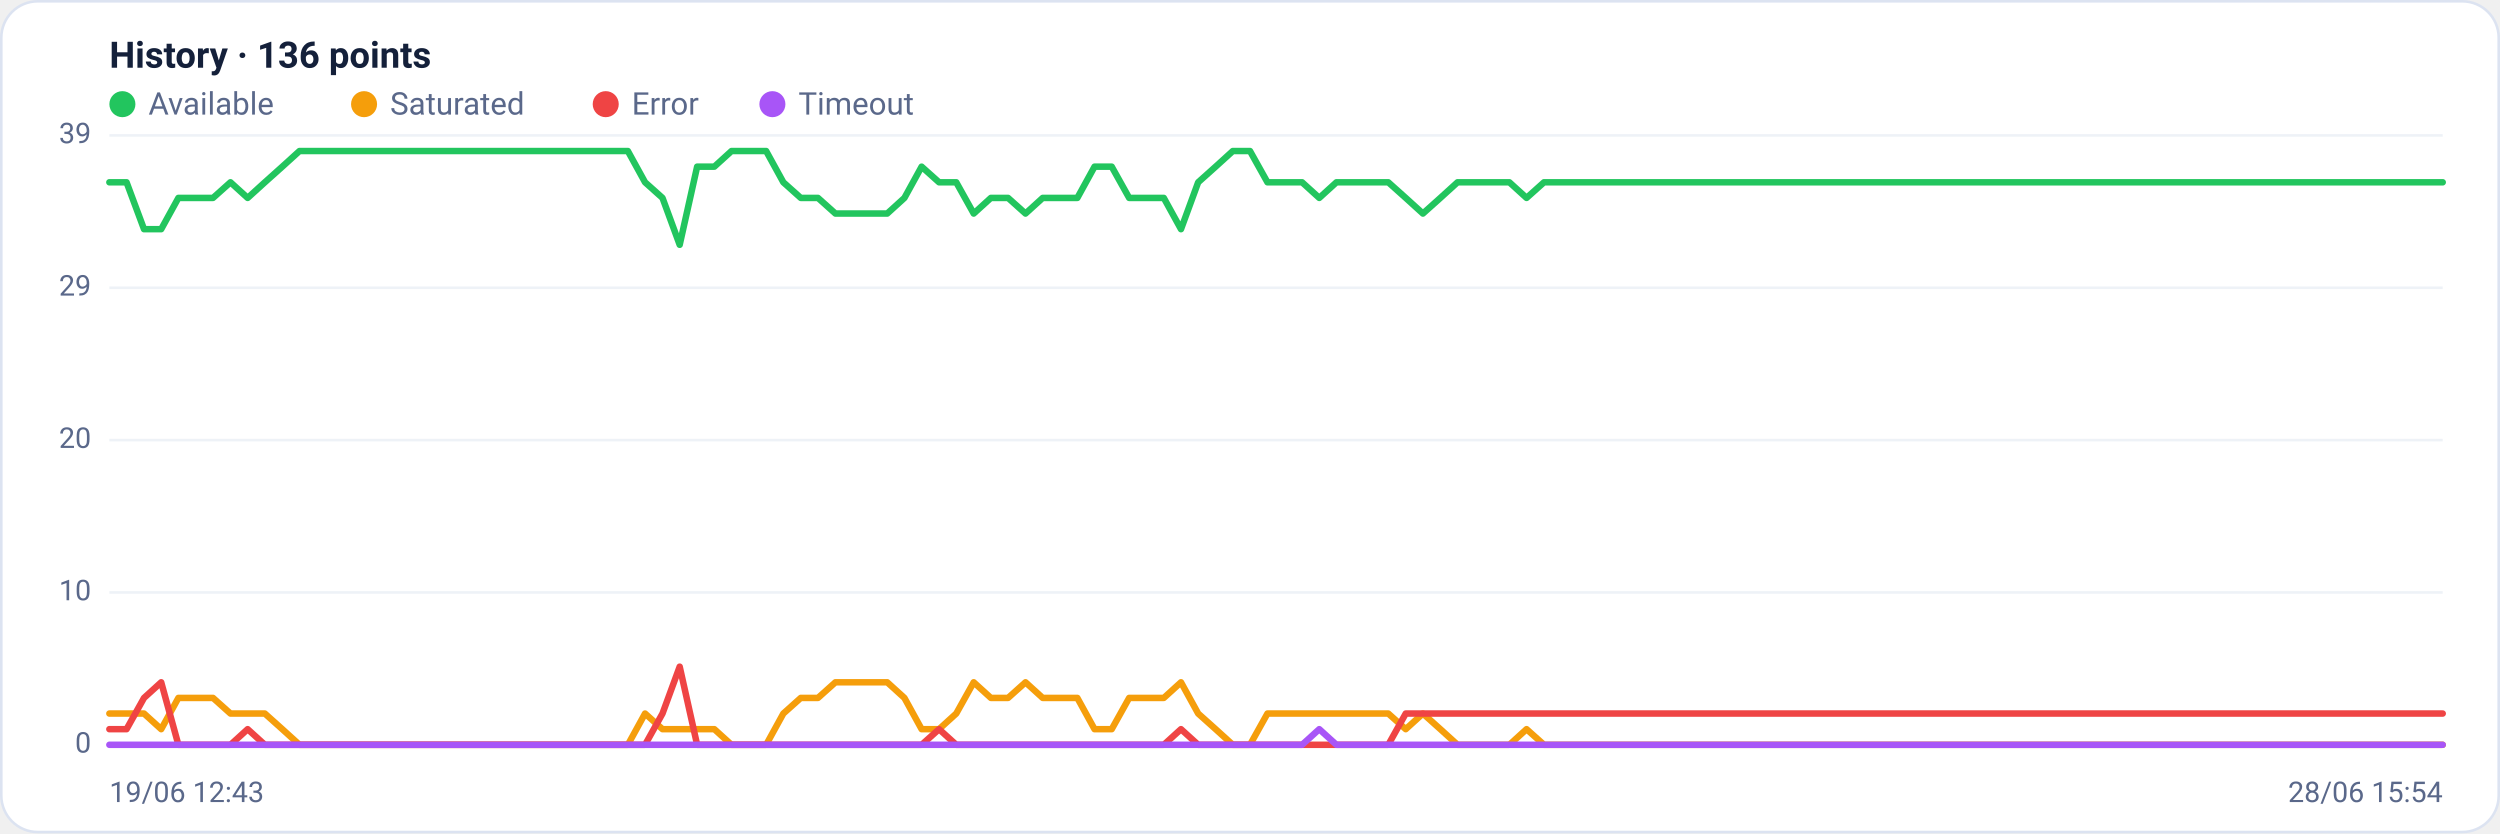
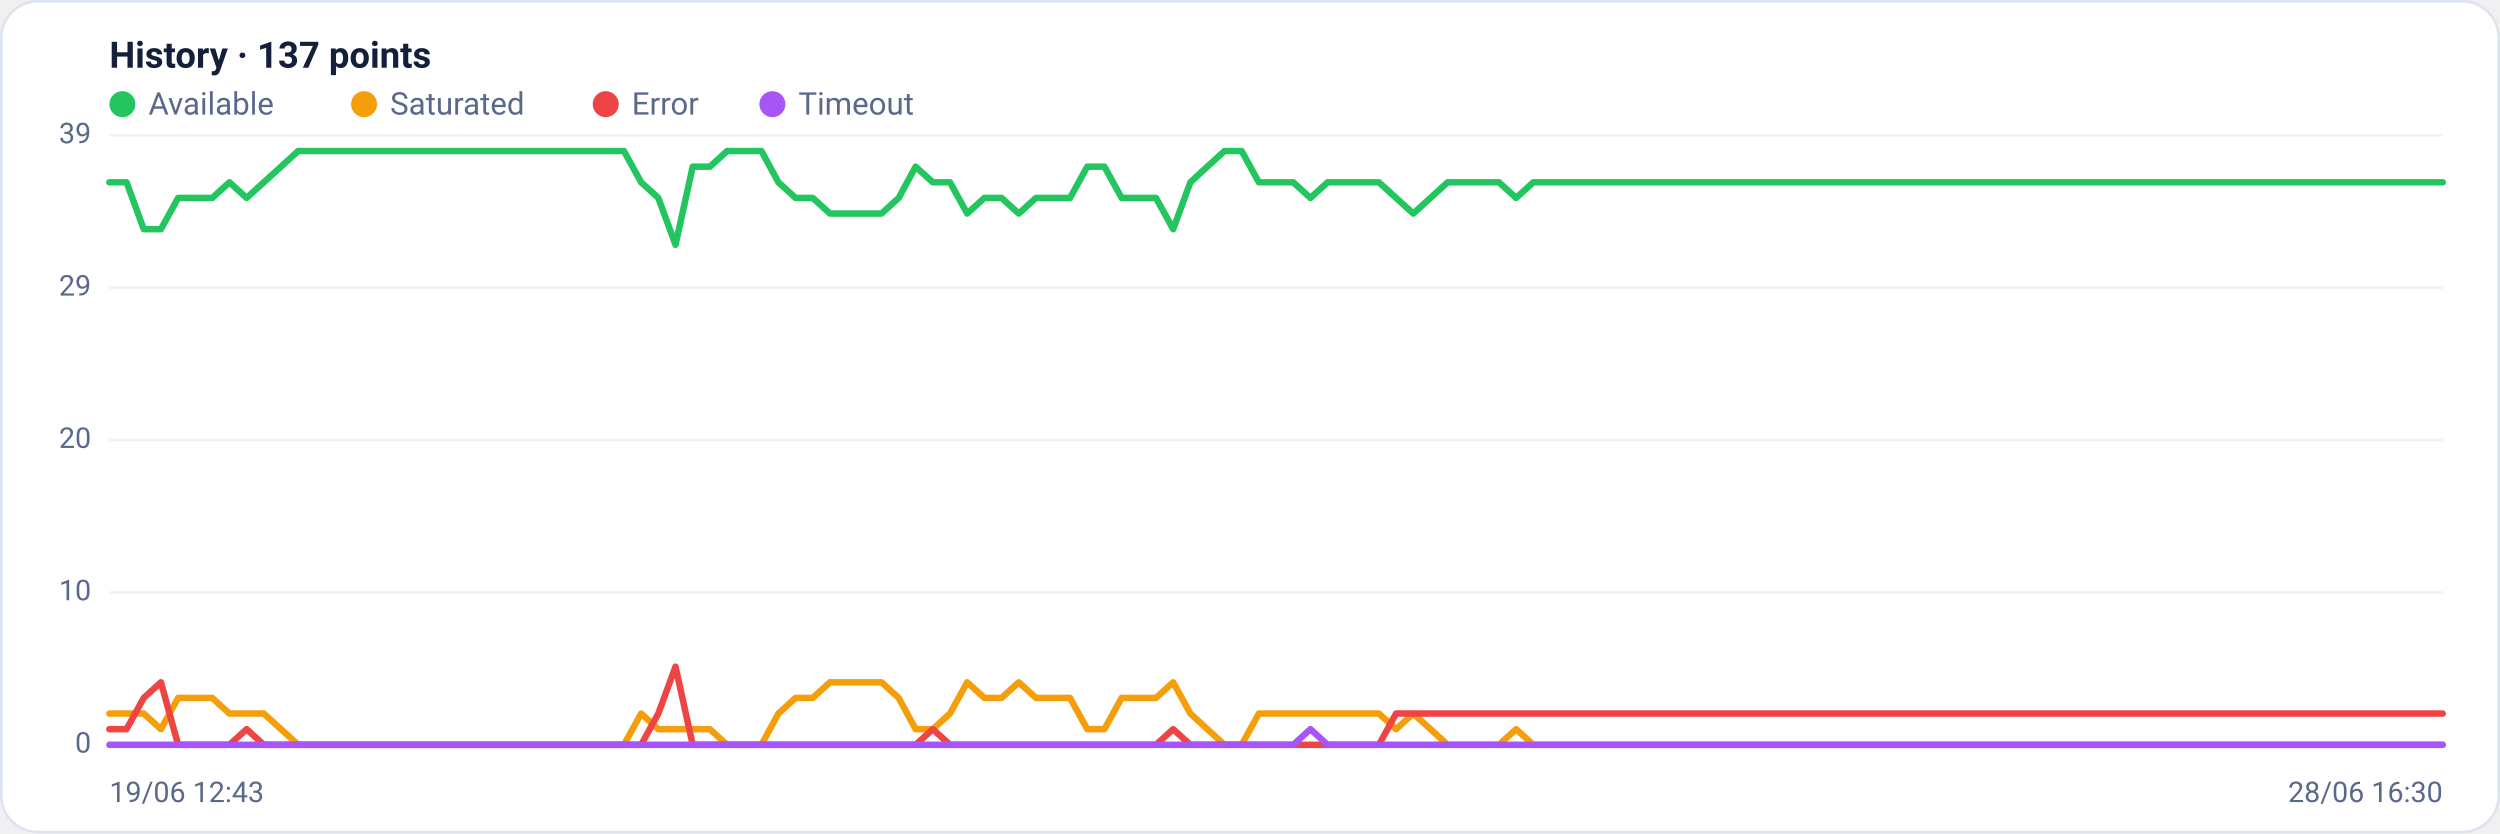
<svg xmlns="http://www.w3.org/2000/svg" viewBox="0 0 960 320" width="960" height="320" font-family="Segoe UI, system-ui, -apple-system, Roboto, Helvetica, Arial, sans-serif" role="img" aria-label="Availability history per region">
  <rect x="0.5" y="0.5" width="959" height="319" rx="14" fill="#ffffff" stroke="#dce3f1" />
-   <text x="42" y="26" font-size="14" font-weight="600" fill="#14203a">History · 136 points</text>
+   <text x="42" y="26" font-size="14" font-weight="600" fill="#14203a">History · 137 points</text>
  <circle cx="47" cy="40" r="5" fill="#22c55e" />
  <text x="57" y="44" font-size="12" fill="#5a688a">Available</text>
  <circle cx="139.8" cy="40" r="5" fill="#f59e0b" />
  <text x="149.8" y="44" font-size="12" fill="#5a688a">Saturated</text>
  <circle cx="232.6" cy="40" r="5" fill="#ef4444" />
  <text x="242.6" y="44" font-size="12" fill="#5a688a">Error</text>
  <circle cx="296.6" cy="40" r="5" fill="#a855f7" />
  <text x="306.6" y="44" font-size="12" fill="#5a688a">Timeout</text>
  <line x1="42" y1="286.0" x2="938" y2="286.0" stroke="#eef2f7" stroke-width="1" />
  <text x="35" y="289.0" text-anchor="end" font-size="11" fill="#5a688a">0</text>
  <line x1="42" y1="227.5" x2="938" y2="227.5" stroke="#eef2f7" stroke-width="1" />
  <text x="35" y="230.5" text-anchor="end" font-size="11" fill="#5a688a">10</text>
  <line x1="42" y1="169.0" x2="938" y2="169.0" stroke="#eef2f7" stroke-width="1" />
  <text x="35" y="172.0" text-anchor="end" font-size="11" fill="#5a688a">20</text>
  <line x1="42" y1="110.5" x2="938" y2="110.5" stroke="#eef2f7" stroke-width="1" />
  <text x="35" y="113.5" text-anchor="end" font-size="11" fill="#5a688a">29</text>
  <line x1="42" y1="52.0" x2="938" y2="52.0" stroke="#eef2f7" stroke-width="1" />
  <text x="35" y="55.0" text-anchor="end" font-size="11" fill="#5a688a">39</text>
-   <polyline fill="none" stroke="#22c55e" stroke-width="2.5" stroke-linejoin="round" stroke-linecap="round" points="42.0,70.0 48.6,70.0 55.3,88.0 61.9,88.0 68.5,76.0 75.2,76.0 81.8,76.0 88.5,70.0 95.1,76.0 101.7,70.0 108.4,64.0 115.0,58.0 121.6,58.0 128.3,58.0 134.9,58.0 141.6,58.0 148.2,58.0 154.8,58.0 161.5,58.0 168.1,58.0 174.7,58.0 181.4,58.0 188.0,58.0 194.7,58.0 201.3,58.0 207.9,58.0 214.6,58.0 221.2,58.0 227.8,58.0 234.5,58.0 241.1,58.0 247.7,70.0 254.4,76.0 261.0,94.0 267.7,64.0 274.3,64.0 280.9,58.0 287.6,58.0 294.2,58.0 300.8,70.0 307.5,76.0 314.1,76.0 320.8,82.0 327.4,82.0 334.0,82.0 340.7,82.0 347.3,76.0 353.9,64.0 360.6,70.0 367.2,70.0 373.9,82.0 380.5,76.0 387.1,76.0 393.8,82.0 400.4,76.0 407.0,76.0 413.7,76.0 420.3,64.0 426.9,64.0 433.6,76.0 440.2,76.0 446.9,76.0 453.5,88.0 460.1,70.0 466.8,64.0 473.4,58.0 480.0,58.0 486.7,70.0 493.3,70.0 500.0,70.0 506.6,76.0 513.2,70.0 519.9,70.0 526.5,70.0 533.1,70.0 539.8,76.0 546.4,82.0 553.1,76.0 559.7,70.0 566.3,70.0 573.0,70.0 579.6,70.0 586.2,76.0 592.9,70.0 599.5,70.0 606.1,70.0 612.8,70.0 619.4,70.0 626.1,70.0 632.7,70.0 639.3,70.0 646.0,70.0 652.6,70.0 659.2,70.0 665.9,70.0 672.5,70.0 679.2,70.0 685.8,70.0 692.4,70.0 699.1,70.0 705.7,70.0 712.3,70.0 719.0,70.0 725.6,70.0 732.3,70.0 738.9,70.0 745.5,70.0 752.2,70.0 758.8,70.0 765.4,70.0 772.1,70.0 778.7,70.0 785.3,70.0 792.0,70.0 798.6,70.0 805.3,70.0 811.9,70.0 818.5,70.0 825.2,70.0 831.8,70.0 838.4,70.0 845.1,70.0 851.7,70.0 858.4,70.0 865.0,70.0 871.6,70.0 878.3,70.0 884.9,70.0 891.5,70.0 898.2,70.0 904.8,70.0 911.5,70.0 918.1,70.0 924.7,70.0 931.4,70.0 938.0,70.0" />
-   <polyline fill="none" stroke="#f59e0b" stroke-width="2.5" stroke-linejoin="round" stroke-linecap="round" points="42.0,274.0 48.6,274.0 55.3,274.0 61.9,280.0 68.5,268.0 75.2,268.0 81.8,268.0 88.5,274.0 95.1,274.0 101.7,274.0 108.4,280.0 115.0,286.0 121.6,286.0 128.3,286.0 134.9,286.0 141.6,286.0 148.2,286.0 154.8,286.0 161.5,286.0 168.1,286.0 174.7,286.0 181.4,286.0 188.0,286.0 194.7,286.0 201.3,286.0 207.9,286.0 214.6,286.0 221.2,286.0 227.8,286.0 234.5,286.0 241.1,286.0 247.7,274.0 254.4,280.0 261.0,280.0 267.7,280.0 274.3,280.0 280.9,286.0 287.6,286.0 294.2,286.0 300.8,274.0 307.5,268.0 314.1,268.0 320.8,262.0 327.4,262.0 334.0,262.0 340.7,262.0 347.3,268.0 353.9,280.0 360.6,280.0 367.2,274.0 373.9,262.0 380.5,268.0 387.1,268.0 393.8,262.0 400.4,268.0 407.0,268.0 413.7,268.0 420.3,280.0 426.9,280.0 433.6,268.0 440.2,268.0 446.9,268.0 453.5,262.0 460.1,274.0 466.8,280.0 473.4,286.0 480.0,286.0 486.7,274.0 493.3,274.0 500.0,274.0 506.6,274.0 513.2,274.0 519.9,274.0 526.5,274.0 533.1,274.0 539.8,280.0 546.4,274.0 553.1,280.0 559.7,286.0 566.3,286.0 573.0,286.0 579.6,286.0 586.2,280.0 592.9,286.0 599.5,286.0 606.1,286.0 612.8,286.0 619.4,286.0 626.1,286.0 632.7,286.0 639.3,286.0 646.0,286.0 652.6,286.0 659.2,286.0 665.9,286.0 672.5,286.0 679.2,286.0 685.8,286.0 692.4,286.0 699.1,286.0 705.7,286.0 712.3,286.0 719.0,286.0 725.6,286.0 732.3,286.0 738.9,286.0 745.5,286.0 752.2,286.0 758.8,286.0 765.4,286.0 772.1,286.0 778.7,286.0 785.3,286.0 792.0,286.0 798.6,286.0 805.3,286.0 811.9,286.0 818.5,286.0 825.2,286.0 831.8,286.0 838.4,286.0 845.1,286.0 851.7,286.0 858.4,286.0 865.0,286.0 871.6,286.0 878.3,286.0 884.9,286.0 891.5,286.0 898.2,286.0 904.8,286.0 911.5,286.0 918.1,286.0 924.7,286.0 931.4,286.0 938.0,286.0" />
-   <polyline fill="none" stroke="#ef4444" stroke-width="2.5" stroke-linejoin="round" stroke-linecap="round" points="42.0,280.0 48.6,280.0 55.3,268.0 61.9,262.0 68.5,286.0 75.2,286.0 81.8,286.0 88.5,286.0 95.1,280.0 101.7,286.0 108.4,286.0 115.0,286.0 121.6,286.0 128.3,286.0 134.9,286.0 141.6,286.0 148.2,286.0 154.8,286.0 161.5,286.0 168.1,286.0 174.7,286.0 181.4,286.0 188.0,286.0 194.7,286.0 201.3,286.0 207.9,286.0 214.6,286.0 221.2,286.0 227.8,286.0 234.5,286.0 241.1,286.0 247.7,286.0 254.4,274.0 261.0,256.0 267.7,286.0 274.3,286.0 280.9,286.0 287.6,286.0 294.2,286.0 300.8,286.0 307.5,286.0 314.1,286.0 320.8,286.0 327.4,286.0 334.0,286.0 340.7,286.0 347.3,286.0 353.9,286.0 360.6,280.0 367.2,286.0 373.9,286.0 380.5,286.0 387.1,286.0 393.8,286.0 400.4,286.0 407.0,286.0 413.7,286.0 420.3,286.0 426.9,286.0 433.6,286.0 440.2,286.0 446.9,286.0 453.5,280.0 460.1,286.0 466.8,286.0 473.4,286.0 480.0,286.0 486.7,286.0 493.3,286.0 500.0,286.0 506.6,286.0 513.2,286.0 519.9,286.0 526.5,286.0 533.1,286.0 539.8,274.0 546.4,274.0 553.1,274.0 559.7,274.0 566.3,274.0 573.0,274.0 579.6,274.0 586.2,274.0 592.9,274.0 599.5,274.0 606.1,274.0 612.8,274.0 619.4,274.0 626.1,274.0 632.7,274.0 639.3,274.0 646.0,274.0 652.6,274.0 659.2,274.0 665.9,274.0 672.5,274.0 679.2,274.0 685.8,274.0 692.4,274.0 699.1,274.0 705.7,274.0 712.3,274.0 719.0,274.0 725.6,274.0 732.3,274.0 738.9,274.0 745.5,274.0 752.2,274.0 758.8,274.0 765.4,274.0 772.1,274.0 778.7,274.0 785.3,274.0 792.0,274.0 798.6,274.0 805.3,274.0 811.9,274.0 818.5,274.0 825.2,274.0 831.8,274.0 838.4,274.0 845.1,274.0 851.7,274.0 858.4,274.0 865.0,274.0 871.6,274.0 878.3,274.0 884.9,274.0 891.5,274.0 898.2,274.0 904.8,274.0 911.5,274.0 918.1,274.0 924.7,274.0 931.4,274.0 938.0,274.0" />
-   <polyline fill="none" stroke="#a855f7" stroke-width="2.5" stroke-linejoin="round" stroke-linecap="round" points="42.0,286.0 48.6,286.0 55.3,286.0 61.9,286.0 68.5,286.0 75.2,286.0 81.8,286.0 88.5,286.0 95.1,286.0 101.7,286.0 108.4,286.0 115.0,286.0 121.6,286.0 128.3,286.0 134.9,286.0 141.6,286.0 148.2,286.0 154.8,286.0 161.5,286.0 168.1,286.0 174.7,286.0 181.4,286.0 188.0,286.0 194.7,286.0 201.3,286.0 207.9,286.0 214.6,286.0 221.2,286.0 227.8,286.0 234.5,286.0 241.1,286.0 247.7,286.0 254.4,286.0 261.0,286.0 267.7,286.0 274.3,286.0 280.9,286.0 287.6,286.0 294.2,286.0 300.8,286.0 307.5,286.0 314.1,286.0 320.8,286.0 327.4,286.0 334.0,286.0 340.7,286.0 347.3,286.0 353.9,286.0 360.6,286.0 367.2,286.0 373.9,286.0 380.5,286.0 387.1,286.0 393.8,286.0 400.4,286.0 407.0,286.0 413.7,286.0 420.3,286.0 426.9,286.0 433.6,286.0 440.2,286.0 446.9,286.0 453.5,286.0 460.1,286.0 466.8,286.0 473.4,286.0 480.0,286.0 486.7,286.0 493.3,286.0 500.0,286.0 506.6,280.0 513.2,286.0 519.9,286.0 526.5,286.0 533.1,286.0 539.8,286.0 546.4,286.0 553.1,286.0 559.7,286.0 566.3,286.0 573.0,286.0 579.6,286.0 586.2,286.0 592.9,286.0 599.5,286.0 606.1,286.0 612.8,286.0 619.4,286.0 626.1,286.0 632.7,286.0 639.3,286.0 646.0,286.0 652.6,286.0 659.2,286.0 665.9,286.0 672.5,286.0 679.2,286.0 685.8,286.0 692.4,286.0 699.1,286.0 705.7,286.0 712.3,286.0 719.0,286.0 725.6,286.0 732.3,286.0 738.9,286.0 745.5,286.0 752.2,286.0 758.8,286.0 765.4,286.0 772.1,286.0 778.7,286.0 785.3,286.0 792.0,286.0 798.6,286.0 805.3,286.0 811.9,286.0 818.5,286.0 825.2,286.0 831.8,286.0 838.4,286.0 845.1,286.0 851.7,286.0 858.4,286.0 865.0,286.0 871.6,286.0 878.3,286.0 884.9,286.0 891.5,286.0 898.2,286.0 904.8,286.0 911.5,286.0 918.1,286.0 924.7,286.0 931.4,286.0 938.0,286.0" />
+   <polyline fill="none" stroke="#22c55e" stroke-width="2.5" stroke-linejoin="round" stroke-linecap="round" points="42.0,70.0 48.6,70.0 55.2,88.0 61.8,88.0 68.4,76.0 74.9,76.0 81.5,76.0 88.1,70.0 94.7,76.0 101.3,70.0 107.9,64.0 114.5,58.0 121.1,58.0 127.6,58.0 134.2,58.0 140.8,58.0 147.4,58.0 154.0,58.0 160.6,58.0 167.2,58.0 173.8,58.0 180.4,58.0 186.9,58.0 193.5,58.0 200.1,58.0 206.7,58.0 213.3,58.0 219.9,58.0 226.5,58.0 233.1,58.0 239.6,58.0 246.2,70.0 252.8,76.0 259.4,94.0 266.0,64.0 272.6,64.0 279.2,58.0 285.8,58.0 292.4,58.0 298.9,70.0 305.5,76.0 312.1,76.0 318.7,82.0 325.3,82.0 331.9,82.0 338.5,82.0 345.1,76.0 351.6,64.0 358.2,70.0 364.8,70.0 371.4,82.0 378.0,76.0 384.6,76.0 391.2,82.0 397.8,76.0 404.4,76.0 410.9,76.0 417.5,64.0 424.1,64.0 430.7,76.0 437.3,76.0 443.9,76.0 450.5,88.0 457.1,70.0 463.6,64.0 470.2,58.0 476.8,58.0 483.4,70.0 490.0,70.0 496.6,70.0 503.2,76.0 509.8,70.0 516.4,70.0 522.9,70.0 529.5,70.0 536.1,76.0 542.7,82.0 549.3,76.0 555.9,70.0 562.5,70.0 569.1,70.0 575.6,70.0 582.2,76.0 588.8,70.0 595.4,70.0 602.0,70.0 608.6,70.0 615.2,70.0 621.8,70.0 628.4,70.0 634.9,70.0 641.5,70.0 648.1,70.0 654.7,70.0 661.3,70.0 667.9,70.0 674.5,70.0 681.1,70.0 687.6,70.0 694.2,70.0 700.8,70.0 707.4,70.0 714.0,70.0 720.6,70.0 727.2,70.0 733.8,70.0 740.4,70.0 746.9,70.0 753.5,70.0 760.1,70.0 766.7,70.0 773.3,70.0 779.9,70.0 786.5,70.0 793.1,70.0 799.6,70.0 806.2,70.0 812.8,70.0 819.4,70.0 826.0,70.0 832.6,70.0 839.2,70.0 845.8,70.0 852.4,70.0 858.9,70.0 865.5,70.0 872.1,70.0 878.7,70.0 885.3,70.0 891.9,70.0 898.5,70.0 905.1,70.0 911.6,70.0 918.2,70.0 924.8,70.0 931.4,70.0 938.0,70.0" />
+   <polyline fill="none" stroke="#f59e0b" stroke-width="2.5" stroke-linejoin="round" stroke-linecap="round" points="42.0,274.0 48.6,274.0 55.2,274.0 61.8,280.0 68.4,268.0 74.9,268.0 81.5,268.0 88.1,274.0 94.7,274.0 101.3,274.0 107.9,280.0 114.5,286.0 121.1,286.0 127.6,286.0 134.2,286.0 140.8,286.0 147.4,286.0 154.0,286.0 160.6,286.0 167.2,286.0 173.8,286.0 180.4,286.0 186.9,286.0 193.5,286.0 200.1,286.0 206.7,286.0 213.3,286.0 219.9,286.0 226.5,286.0 233.1,286.0 239.6,286.0 246.2,274.0 252.8,280.0 259.4,280.0 266.0,280.0 272.6,280.0 279.2,286.0 285.8,286.0 292.4,286.0 298.9,274.0 305.5,268.0 312.1,268.0 318.7,262.0 325.3,262.0 331.9,262.0 338.5,262.0 345.1,268.0 351.6,280.0 358.2,280.0 364.8,274.0 371.4,262.0 378.0,268.0 384.6,268.0 391.2,262.0 397.8,268.0 404.4,268.0 410.9,268.0 417.5,280.0 424.1,280.0 430.7,268.0 437.3,268.0 443.9,268.0 450.5,262.0 457.1,274.0 463.6,280.0 470.2,286.0 476.8,286.0 483.4,274.0 490.0,274.0 496.6,274.0 503.2,274.0 509.8,274.0 516.4,274.0 522.9,274.0 529.5,274.0 536.1,280.0 542.7,274.0 549.3,280.0 555.9,286.0 562.5,286.0 569.1,286.0 575.6,286.0 582.2,280.0 588.8,286.0 595.4,286.0 602.0,286.0 608.6,286.0 615.2,286.0 621.8,286.0 628.4,286.0 634.9,286.0 641.5,286.0 648.1,286.0 654.7,286.0 661.3,286.0 667.9,286.0 674.5,286.0 681.1,286.0 687.6,286.0 694.2,286.0 700.8,286.0 707.4,286.0 714.0,286.0 720.6,286.0 727.2,286.0 733.8,286.0 740.4,286.0 746.9,286.0 753.5,286.0 760.1,286.0 766.7,286.0 773.3,286.0 779.9,286.0 786.5,286.0 793.1,286.0 799.6,286.0 806.2,286.0 812.8,286.0 819.4,286.0 826.0,286.0 832.6,286.0 839.2,286.0 845.8,286.0 852.4,286.0 858.9,286.0 865.5,286.0 872.1,286.0 878.7,286.0 885.3,286.0 891.9,286.0 898.5,286.0 905.1,286.0 911.6,286.0 918.2,286.0 924.8,286.0 931.4,286.0 938.0,286.0" />
+   <polyline fill="none" stroke="#ef4444" stroke-width="2.5" stroke-linejoin="round" stroke-linecap="round" points="42.0,280.0 48.6,280.0 55.2,268.0 61.8,262.0 68.4,286.0 74.9,286.0 81.5,286.0 88.1,286.0 94.7,280.0 101.3,286.0 107.9,286.0 114.5,286.0 121.1,286.0 127.6,286.0 134.2,286.0 140.8,286.0 147.4,286.0 154.0,286.0 160.6,286.0 167.2,286.0 173.8,286.0 180.4,286.0 186.9,286.0 193.5,286.0 200.1,286.0 206.7,286.0 213.3,286.0 219.9,286.0 226.5,286.0 233.1,286.0 239.6,286.0 246.2,286.0 252.8,274.0 259.4,256.0 266.0,286.0 272.6,286.0 279.2,286.0 285.8,286.0 292.4,286.0 298.9,286.0 305.5,286.0 312.1,286.0 318.7,286.0 325.3,286.0 331.9,286.0 338.5,286.0 345.1,286.0 351.6,286.0 358.2,280.0 364.8,286.0 371.4,286.0 378.0,286.0 384.6,286.0 391.2,286.0 397.8,286.0 404.4,286.0 410.9,286.0 417.5,286.0 424.1,286.0 430.7,286.0 437.3,286.0 443.9,286.0 450.5,280.0 457.1,286.0 463.6,286.0 470.2,286.0 476.8,286.0 483.4,286.0 490.0,286.0 496.6,286.0 503.2,286.0 509.8,286.0 516.4,286.0 522.9,286.0 529.5,286.0 536.1,274.0 542.7,274.0 549.3,274.0 555.9,274.0 562.5,274.0 569.1,274.0 575.6,274.0 582.2,274.0 588.8,274.0 595.4,274.0 602.0,274.0 608.6,274.0 615.2,274.0 621.8,274.0 628.4,274.0 634.9,274.0 641.5,274.0 648.1,274.0 654.7,274.0 661.3,274.0 667.9,274.0 674.5,274.0 681.1,274.0 687.6,274.0 694.2,274.0 700.8,274.0 707.4,274.0 714.0,274.0 720.6,274.0 727.2,274.0 733.8,274.0 740.4,274.0 746.9,274.0 753.5,274.0 760.1,274.0 766.7,274.0 773.3,274.0 779.9,274.0 786.5,274.0 793.1,274.0 799.6,274.0 806.2,274.0 812.8,274.0 819.4,274.0 826.0,274.0 832.6,274.0 839.2,274.0 845.8,274.0 852.4,274.0 858.9,274.0 865.5,274.0 872.1,274.0 878.7,274.0 885.3,274.0 891.9,274.0 898.5,274.0 905.1,274.0 911.6,274.0 918.2,274.0 924.8,274.0 931.4,274.0 938.0,274.0" />
+   <polyline fill="none" stroke="#a855f7" stroke-width="2.5" stroke-linejoin="round" stroke-linecap="round" points="42.0,286.0 48.6,286.0 55.2,286.0 61.8,286.0 68.4,286.0 74.9,286.0 81.5,286.0 88.1,286.0 94.7,286.0 101.3,286.0 107.9,286.0 114.5,286.0 121.1,286.0 127.6,286.0 134.2,286.0 140.8,286.0 147.4,286.0 154.0,286.0 160.6,286.0 167.2,286.0 173.8,286.0 180.4,286.0 186.9,286.0 193.5,286.0 200.1,286.0 206.7,286.0 213.3,286.0 219.9,286.0 226.5,286.0 233.1,286.0 239.6,286.0 246.2,286.0 252.8,286.0 259.4,286.0 266.0,286.0 272.6,286.0 279.2,286.0 285.8,286.0 292.4,286.0 298.9,286.0 305.5,286.0 312.1,286.0 318.7,286.0 325.3,286.0 331.9,286.0 338.5,286.0 345.1,286.0 351.6,286.0 358.2,286.0 364.8,286.0 371.4,286.0 378.0,286.0 384.6,286.0 391.2,286.0 397.8,286.0 404.4,286.0 410.9,286.0 417.5,286.0 424.1,286.0 430.7,286.0 437.3,286.0 443.9,286.0 450.5,286.0 457.1,286.0 463.6,286.0 470.2,286.0 476.8,286.0 483.4,286.0 490.0,286.0 496.6,286.0 503.2,280.0 509.8,286.0 516.4,286.0 522.9,286.0 529.5,286.0 536.1,286.0 542.7,286.0 549.3,286.0 555.9,286.0 562.5,286.0 569.1,286.0 575.6,286.0 582.2,286.0 588.8,286.0 595.4,286.0 602.0,286.0 608.6,286.0 615.2,286.0 621.8,286.0 628.4,286.0 634.9,286.0 641.5,286.0 648.1,286.0 654.7,286.0 661.3,286.0 667.9,286.0 674.5,286.0 681.1,286.0 687.6,286.0 694.2,286.0 700.8,286.0 707.4,286.0 714.0,286.0 720.6,286.0 727.2,286.0 733.8,286.0 740.4,286.0 746.9,286.0 753.5,286.0 760.1,286.0 766.7,286.0 773.3,286.0 779.9,286.0 786.5,286.0 793.1,286.0 799.6,286.0 806.2,286.0 812.8,286.0 819.4,286.0 826.0,286.0 832.6,286.0 839.2,286.0 845.8,286.0 852.4,286.0 858.9,286.0 865.5,286.0 872.1,286.0 878.7,286.0 885.3,286.0 891.9,286.0 898.5,286.0 905.1,286.0 911.6,286.0 918.2,286.0 924.8,286.0 931.4,286.0 938.0,286.0" />
  <text x="42" y="308" font-size="11" fill="#5a688a">19/06 12:43</text>
-   <text x="938" y="308" text-anchor="end" font-size="11" fill="#5a688a">28/06 15:54</text>
+   <text x="938" y="308" text-anchor="end" font-size="11" fill="#5a688a">28/06 16:30</text>
</svg>
